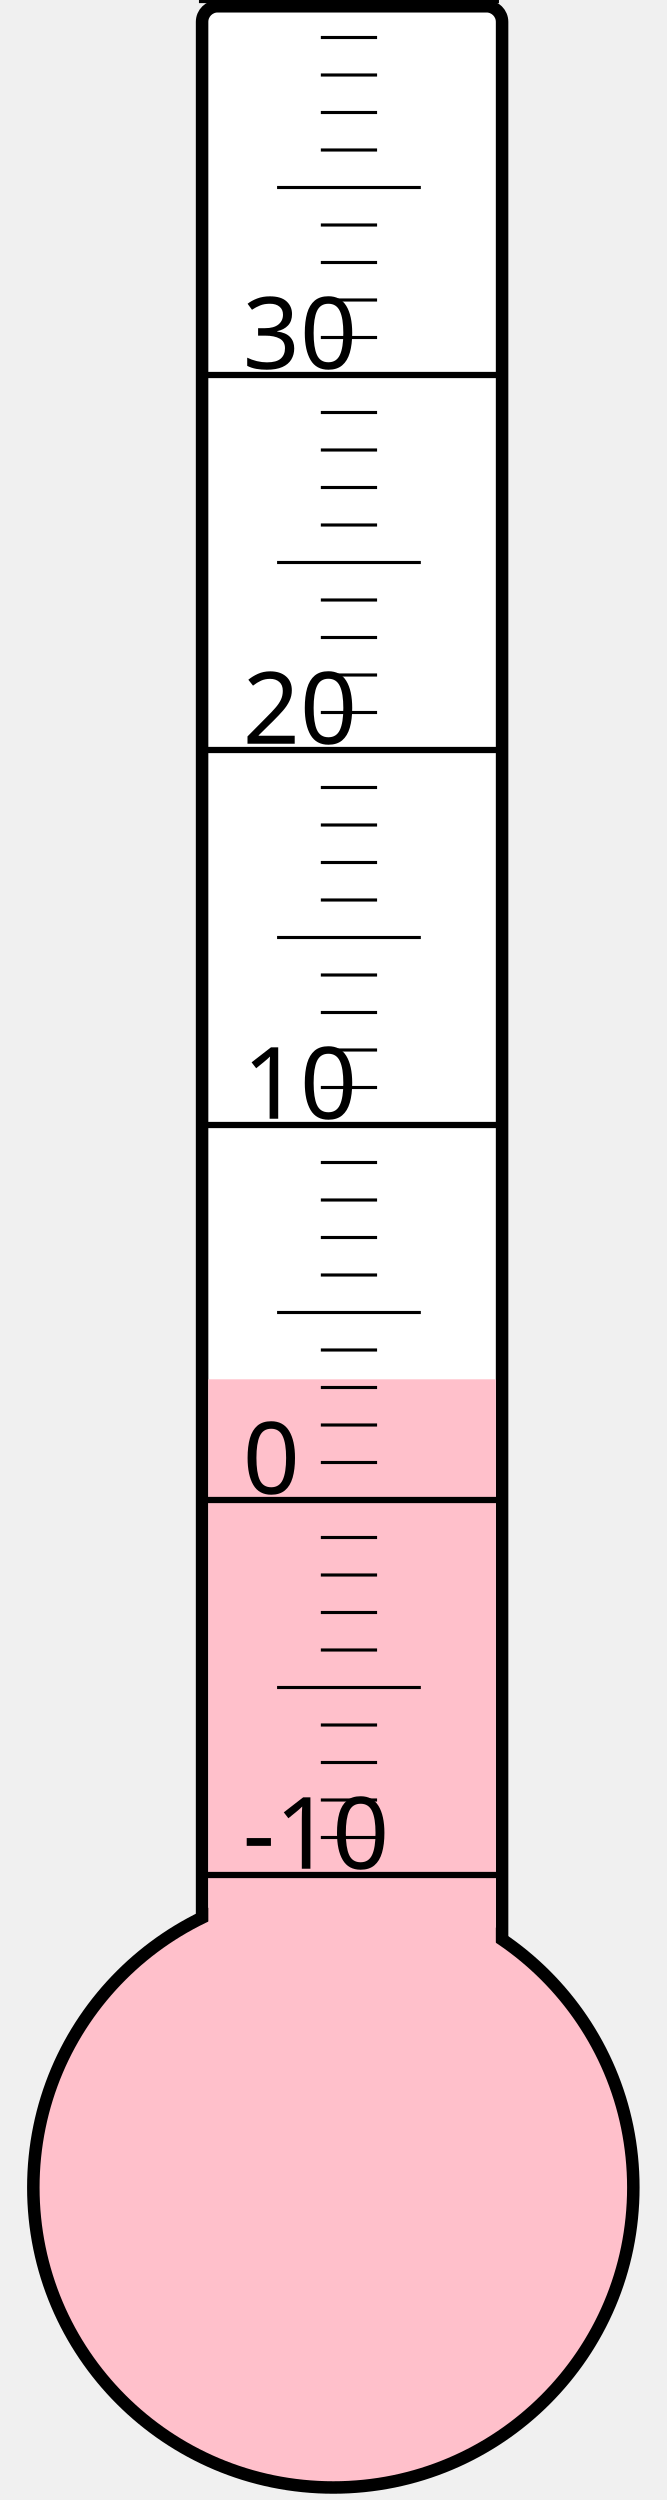
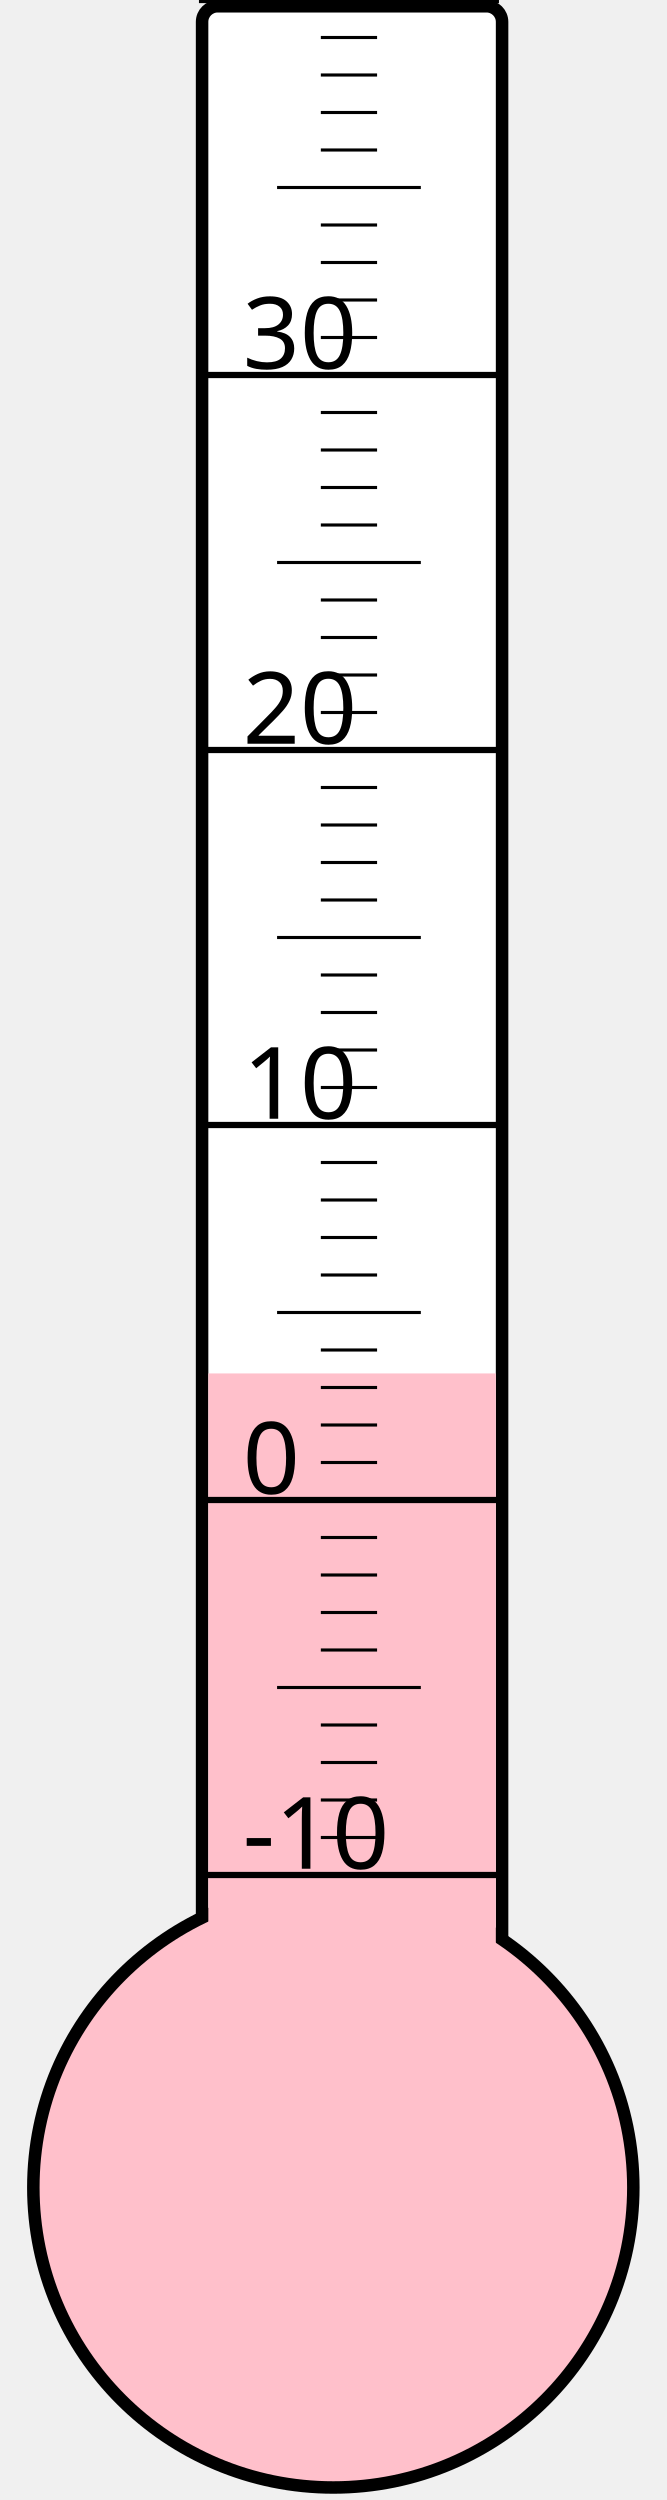
<svg xmlns="http://www.w3.org/2000/svg" width="40px" height="150px" viewBox="0 0 200 800">
  <rect width="200" height="800" x="0" y="0" style="fill: #ffffeb; fill-opacity: 0;" />
  <rect width="96" height="680" x="58" y="2" rx="5" ry="5" style="fill: white; fill-opacity: 1; stroke: black; stroke-width: 4;" />
  <circle cx="100" cy="700" r="96" style="fill: pink; stroke: black; stroke-width: 4;" />
-   <rect width="92" height="258.625" x="60" y="441.375" style="fill: pink; fill-opacity: 1; stroke-width: 0;" />
+   <rect width="92" height="260.5" x="60" y="439.5" style="fill: pink; fill-opacity: 1; stroke-width: 0;" />
  <text x="71" y="598" style="font-family: sans-serif; font-size: 24pt;">-10</text>
  <text x="71" y="478" style="font-family: sans-serif; font-size: 24pt;">0</text>
  <text x="71" y="358" style="font-family: sans-serif; font-size: 24pt;">10</text>
  <text x="71" y="238" style="font-family: sans-serif; font-size: 24pt;">20</text>
  <text x="71" y="118" style="font-family: sans-serif; font-size: 24pt;">30</text>
  <g style="stroke: black;">
    <line x1="57" y1="600" x2="153" y2="600" style="stroke-width: 2;" />
    <line x1="96" y1="588" x2="114" y2="588" style="stroke-width: 1;" />
    <line x1="96" y1="576" x2="114" y2="576" style="stroke-width: 1;" />
    <line x1="96" y1="564" x2="114" y2="564" style="stroke-width: 1;" />
    <line x1="96" y1="552" x2="114" y2="552" style="stroke-width: 1;" />
    <line x1="82" y1="540" x2="128" y2="540" style="stroke-width: 1;" />
    <line x1="96" y1="528" x2="114" y2="528" style="stroke-width: 1;" />
    <line x1="96" y1="516" x2="114" y2="516" style="stroke-width: 1;" />
    <line x1="96" y1="504" x2="114" y2="504" style="stroke-width: 1;" />
    <line x1="96" y1="492" x2="114" y2="492" style="stroke-width: 1;" />
    <line x1="57" y1="480" x2="153" y2="480" style="stroke-width: 2;" />
    <line x1="96" y1="468" x2="114" y2="468" style="stroke-width: 1;" />
    <line x1="96" y1="456" x2="114" y2="456" style="stroke-width: 1;" />
    <line x1="96" y1="444" x2="114" y2="444" style="stroke-width: 1;" />
    <line x1="96" y1="432" x2="114" y2="432" style="stroke-width: 1;" />
    <line x1="82" y1="420" x2="128" y2="420" style="stroke-width: 1;" />
    <line x1="96" y1="408" x2="114" y2="408" style="stroke-width: 1;" />
    <line x1="96" y1="396" x2="114" y2="396" style="stroke-width: 1;" />
    <line x1="96" y1="384" x2="114" y2="384" style="stroke-width: 1;" />
    <line x1="96" y1="372" x2="114" y2="372" style="stroke-width: 1;" />
    <line x1="57" y1="360" x2="153" y2="360" style="stroke-width: 2;" />
    <line x1="96" y1="348" x2="114" y2="348" style="stroke-width: 1;" />
    <line x1="96" y1="336" x2="114" y2="336" style="stroke-width: 1;" />
    <line x1="96" y1="324" x2="114" y2="324" style="stroke-width: 1;" />
    <line x1="96" y1="312" x2="114" y2="312" style="stroke-width: 1;" />
    <line x1="82" y1="300" x2="128" y2="300" style="stroke-width: 1;" />
    <line x1="96" y1="288" x2="114" y2="288" style="stroke-width: 1;" />
    <line x1="96" y1="276" x2="114" y2="276" style="stroke-width: 1;" />
    <line x1="96" y1="264" x2="114" y2="264" style="stroke-width: 1;" />
    <line x1="96" y1="252" x2="114" y2="252" style="stroke-width: 1;" />
    <line x1="57" y1="240" x2="153" y2="240" style="stroke-width: 2;" />
    <line x1="96" y1="228" x2="114" y2="228" style="stroke-width: 1;" />
    <line x1="96" y1="216" x2="114" y2="216" style="stroke-width: 1;" />
    <line x1="96" y1="204" x2="114" y2="204" style="stroke-width: 1;" />
    <line x1="96" y1="192" x2="114" y2="192" style="stroke-width: 1;" />
    <line x1="82" y1="180" x2="128" y2="180" style="stroke-width: 1;" />
    <line x1="96" y1="168" x2="114" y2="168" style="stroke-width: 1;" />
    <line x1="96" y1="156" x2="114" y2="156" style="stroke-width: 1;" />
    <line x1="96" y1="144" x2="114" y2="144" style="stroke-width: 1;" />
    <line x1="96" y1="132" x2="114" y2="132" style="stroke-width: 1;" />
    <line x1="57" y1="120" x2="153" y2="120" style="stroke-width: 2;" />
    <line x1="96" y1="108" x2="114" y2="108" style="stroke-width: 1;" />
    <line x1="96" y1="96" x2="114" y2="96" style="stroke-width: 1;" />
    <line x1="96" y1="84" x2="114" y2="84" style="stroke-width: 1;" />
    <line x1="96" y1="72" x2="114" y2="72" style="stroke-width: 1;" />
    <line x1="82" y1="60" x2="128" y2="60" style="stroke-width: 1;" />
    <line x1="96" y1="48" x2="114" y2="48" style="stroke-width: 1;" />
    <line x1="96" y1="36" x2="114" y2="36" style="stroke-width: 1;" />
    <line x1="96" y1="24" x2="114" y2="24" style="stroke-width: 1;" />
    <line x1="96" y1="12" x2="114" y2="12" style="stroke-width: 1;" />
    <line x1="57" y1="0" x2="153" y2="0" style="stroke-width: 2;" />
  </g>
</svg>
